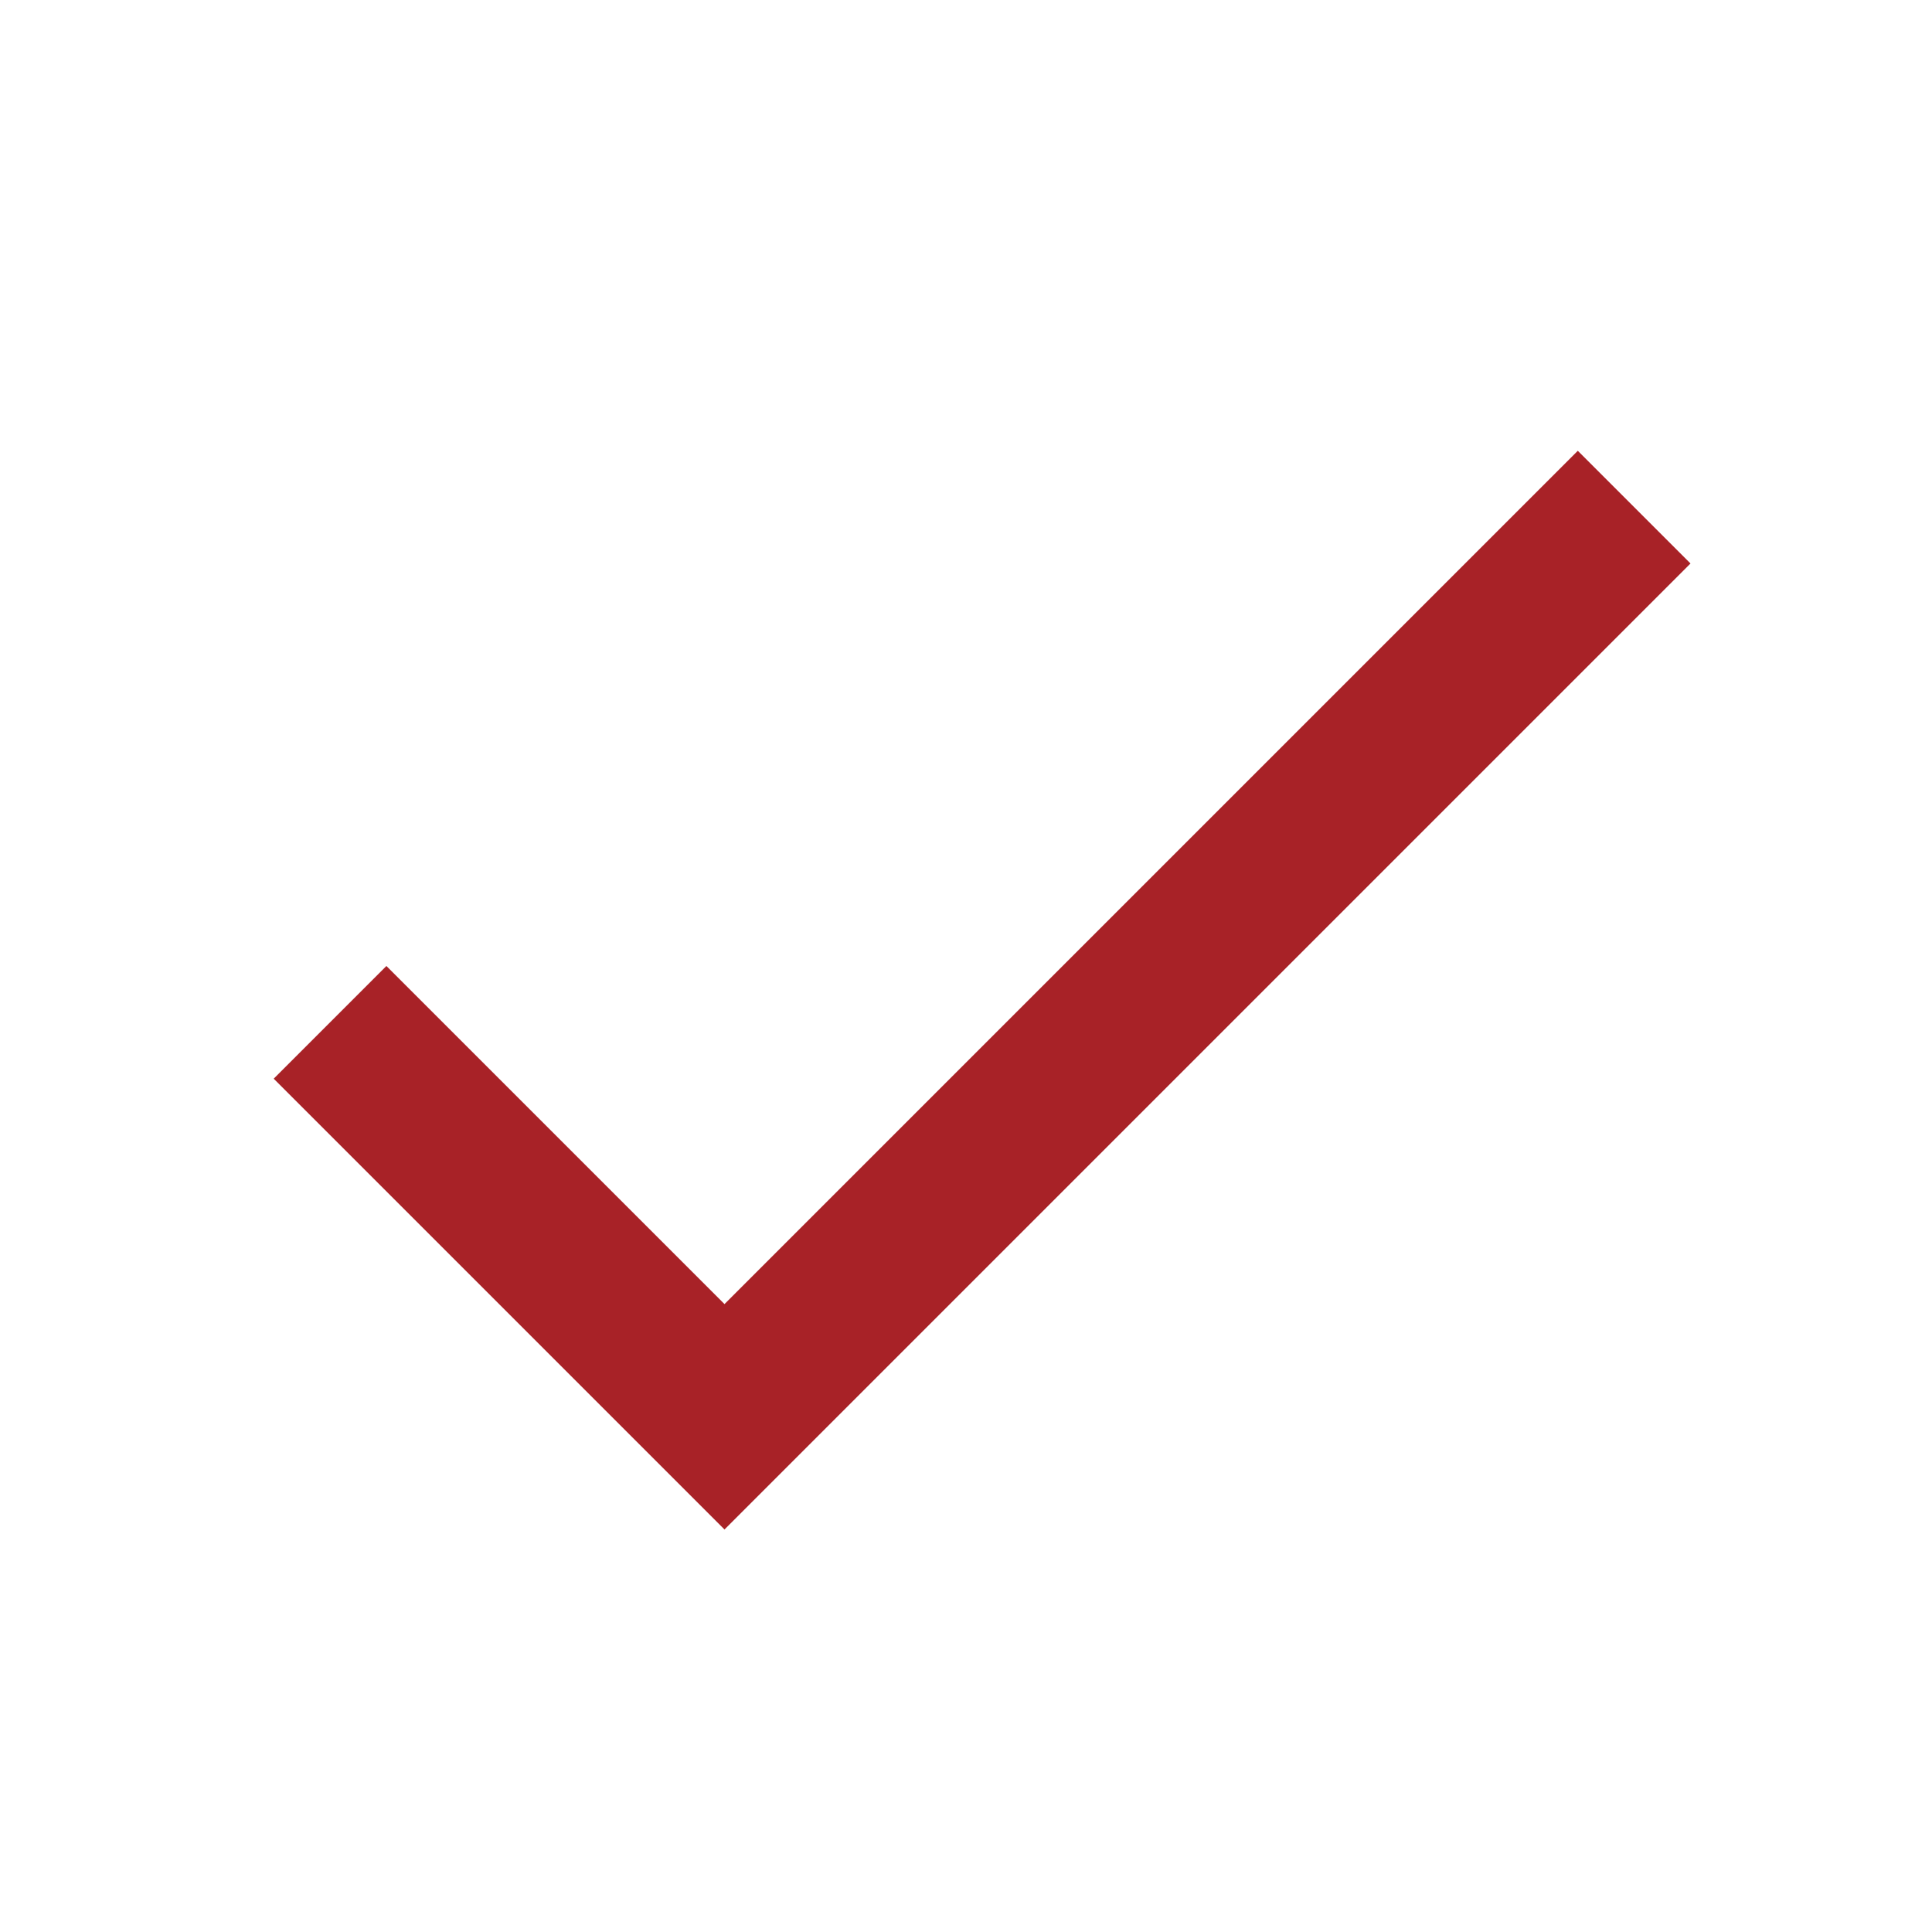
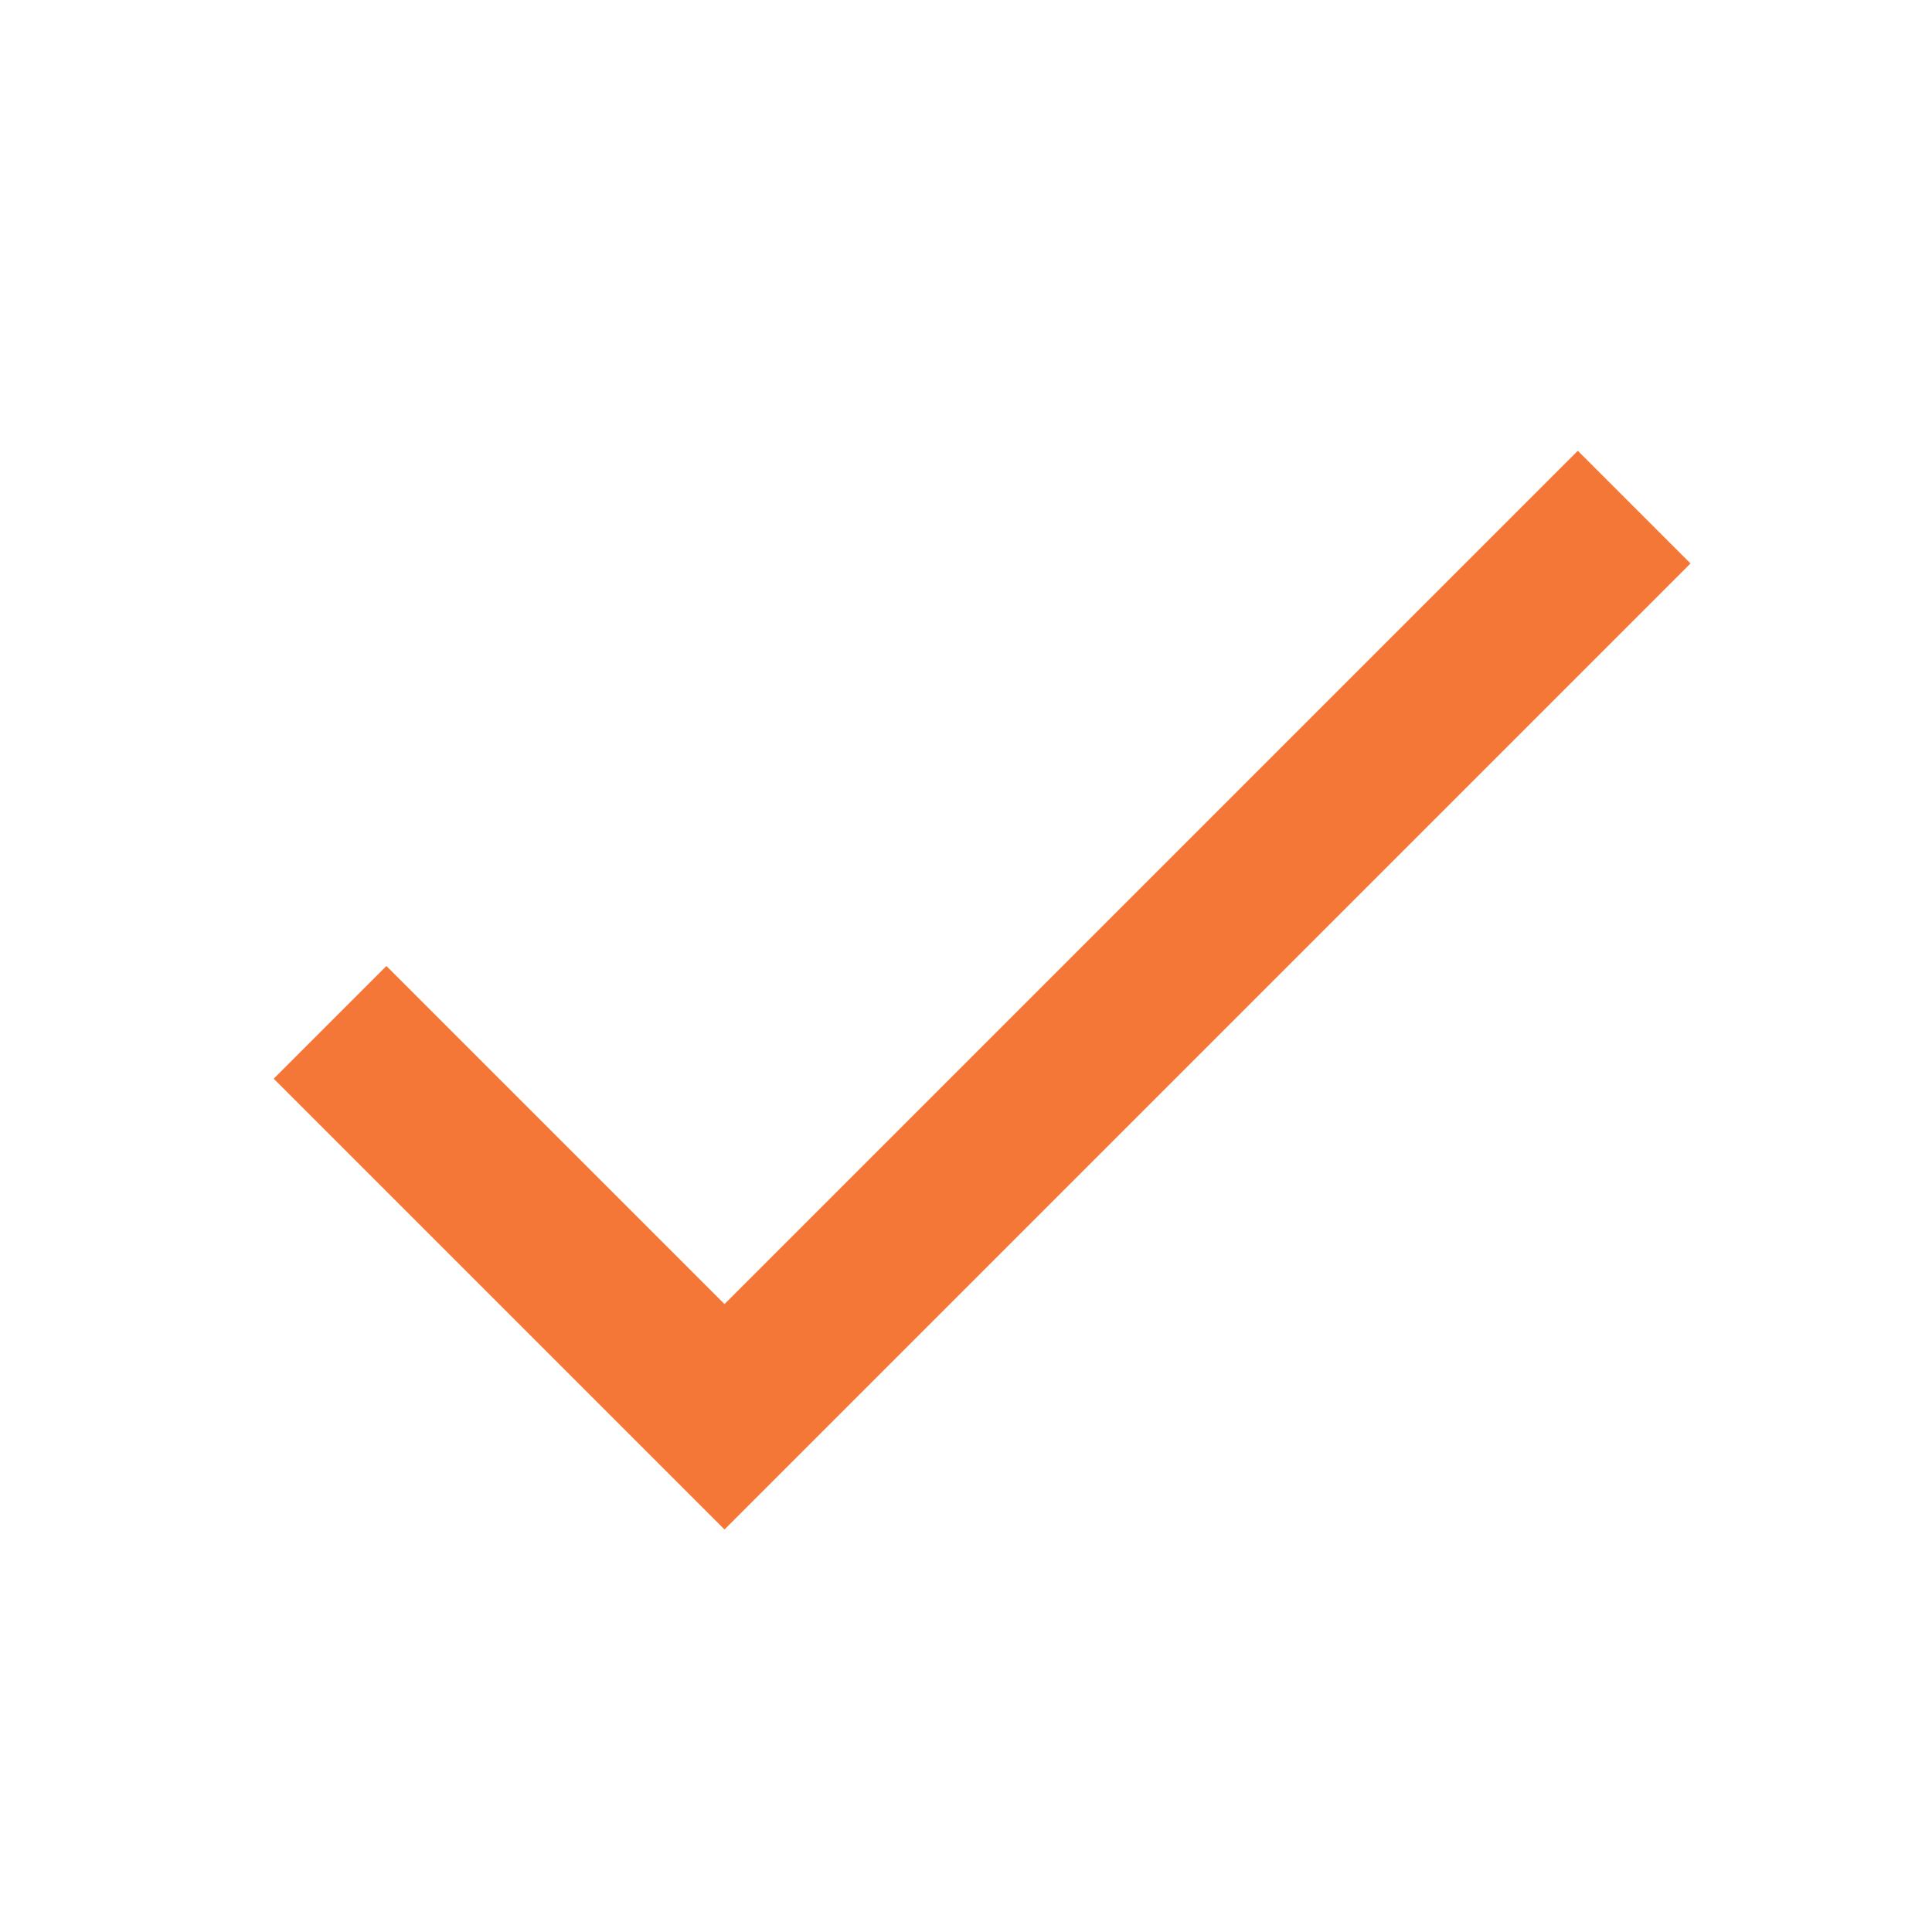
- <svg xmlns="http://www.w3.org/2000/svg" viewBox="0 0 24 24" fill="#a82227">
+ <svg xmlns="http://www.w3.org/2000/svg" viewBox="0 0 24 24" fill="#F47738">
  <path d="M0 0h24v24H0z" fill="none" />
  <path d="M9 16.2L4.8 12l-1.4 1.4L9 19 21 7l-1.4-1.4L9 16.2z" />
</svg>
